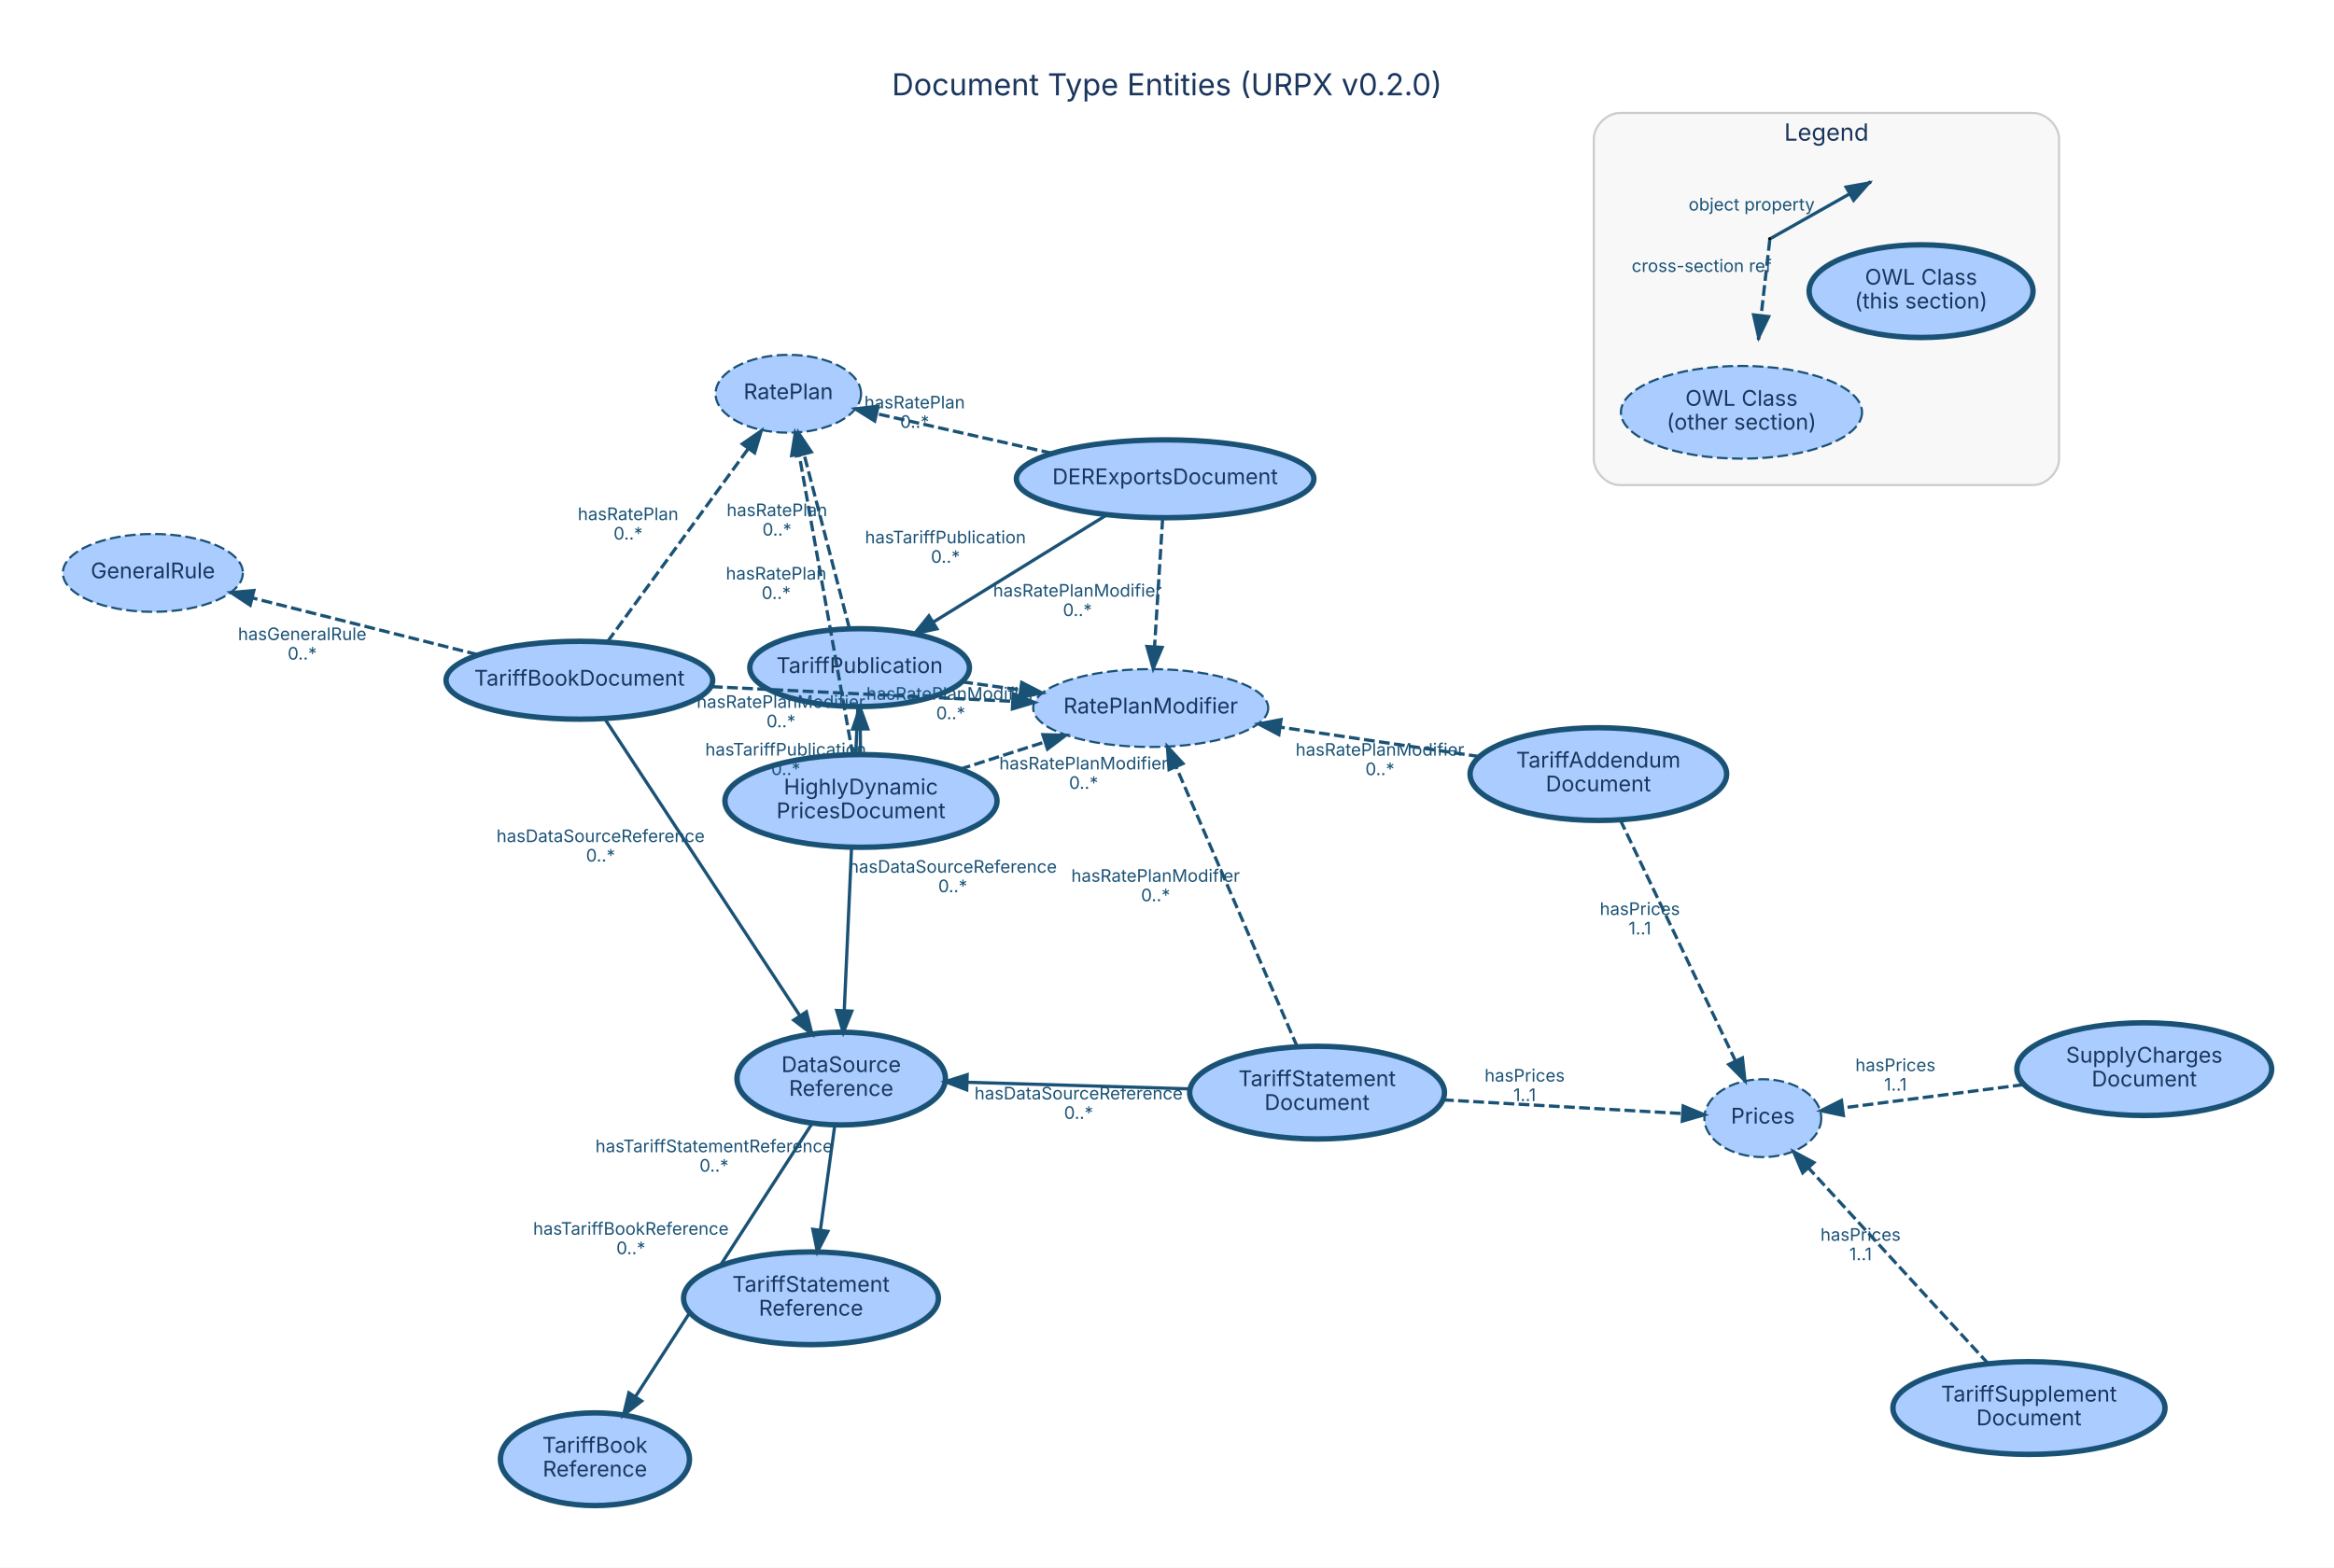
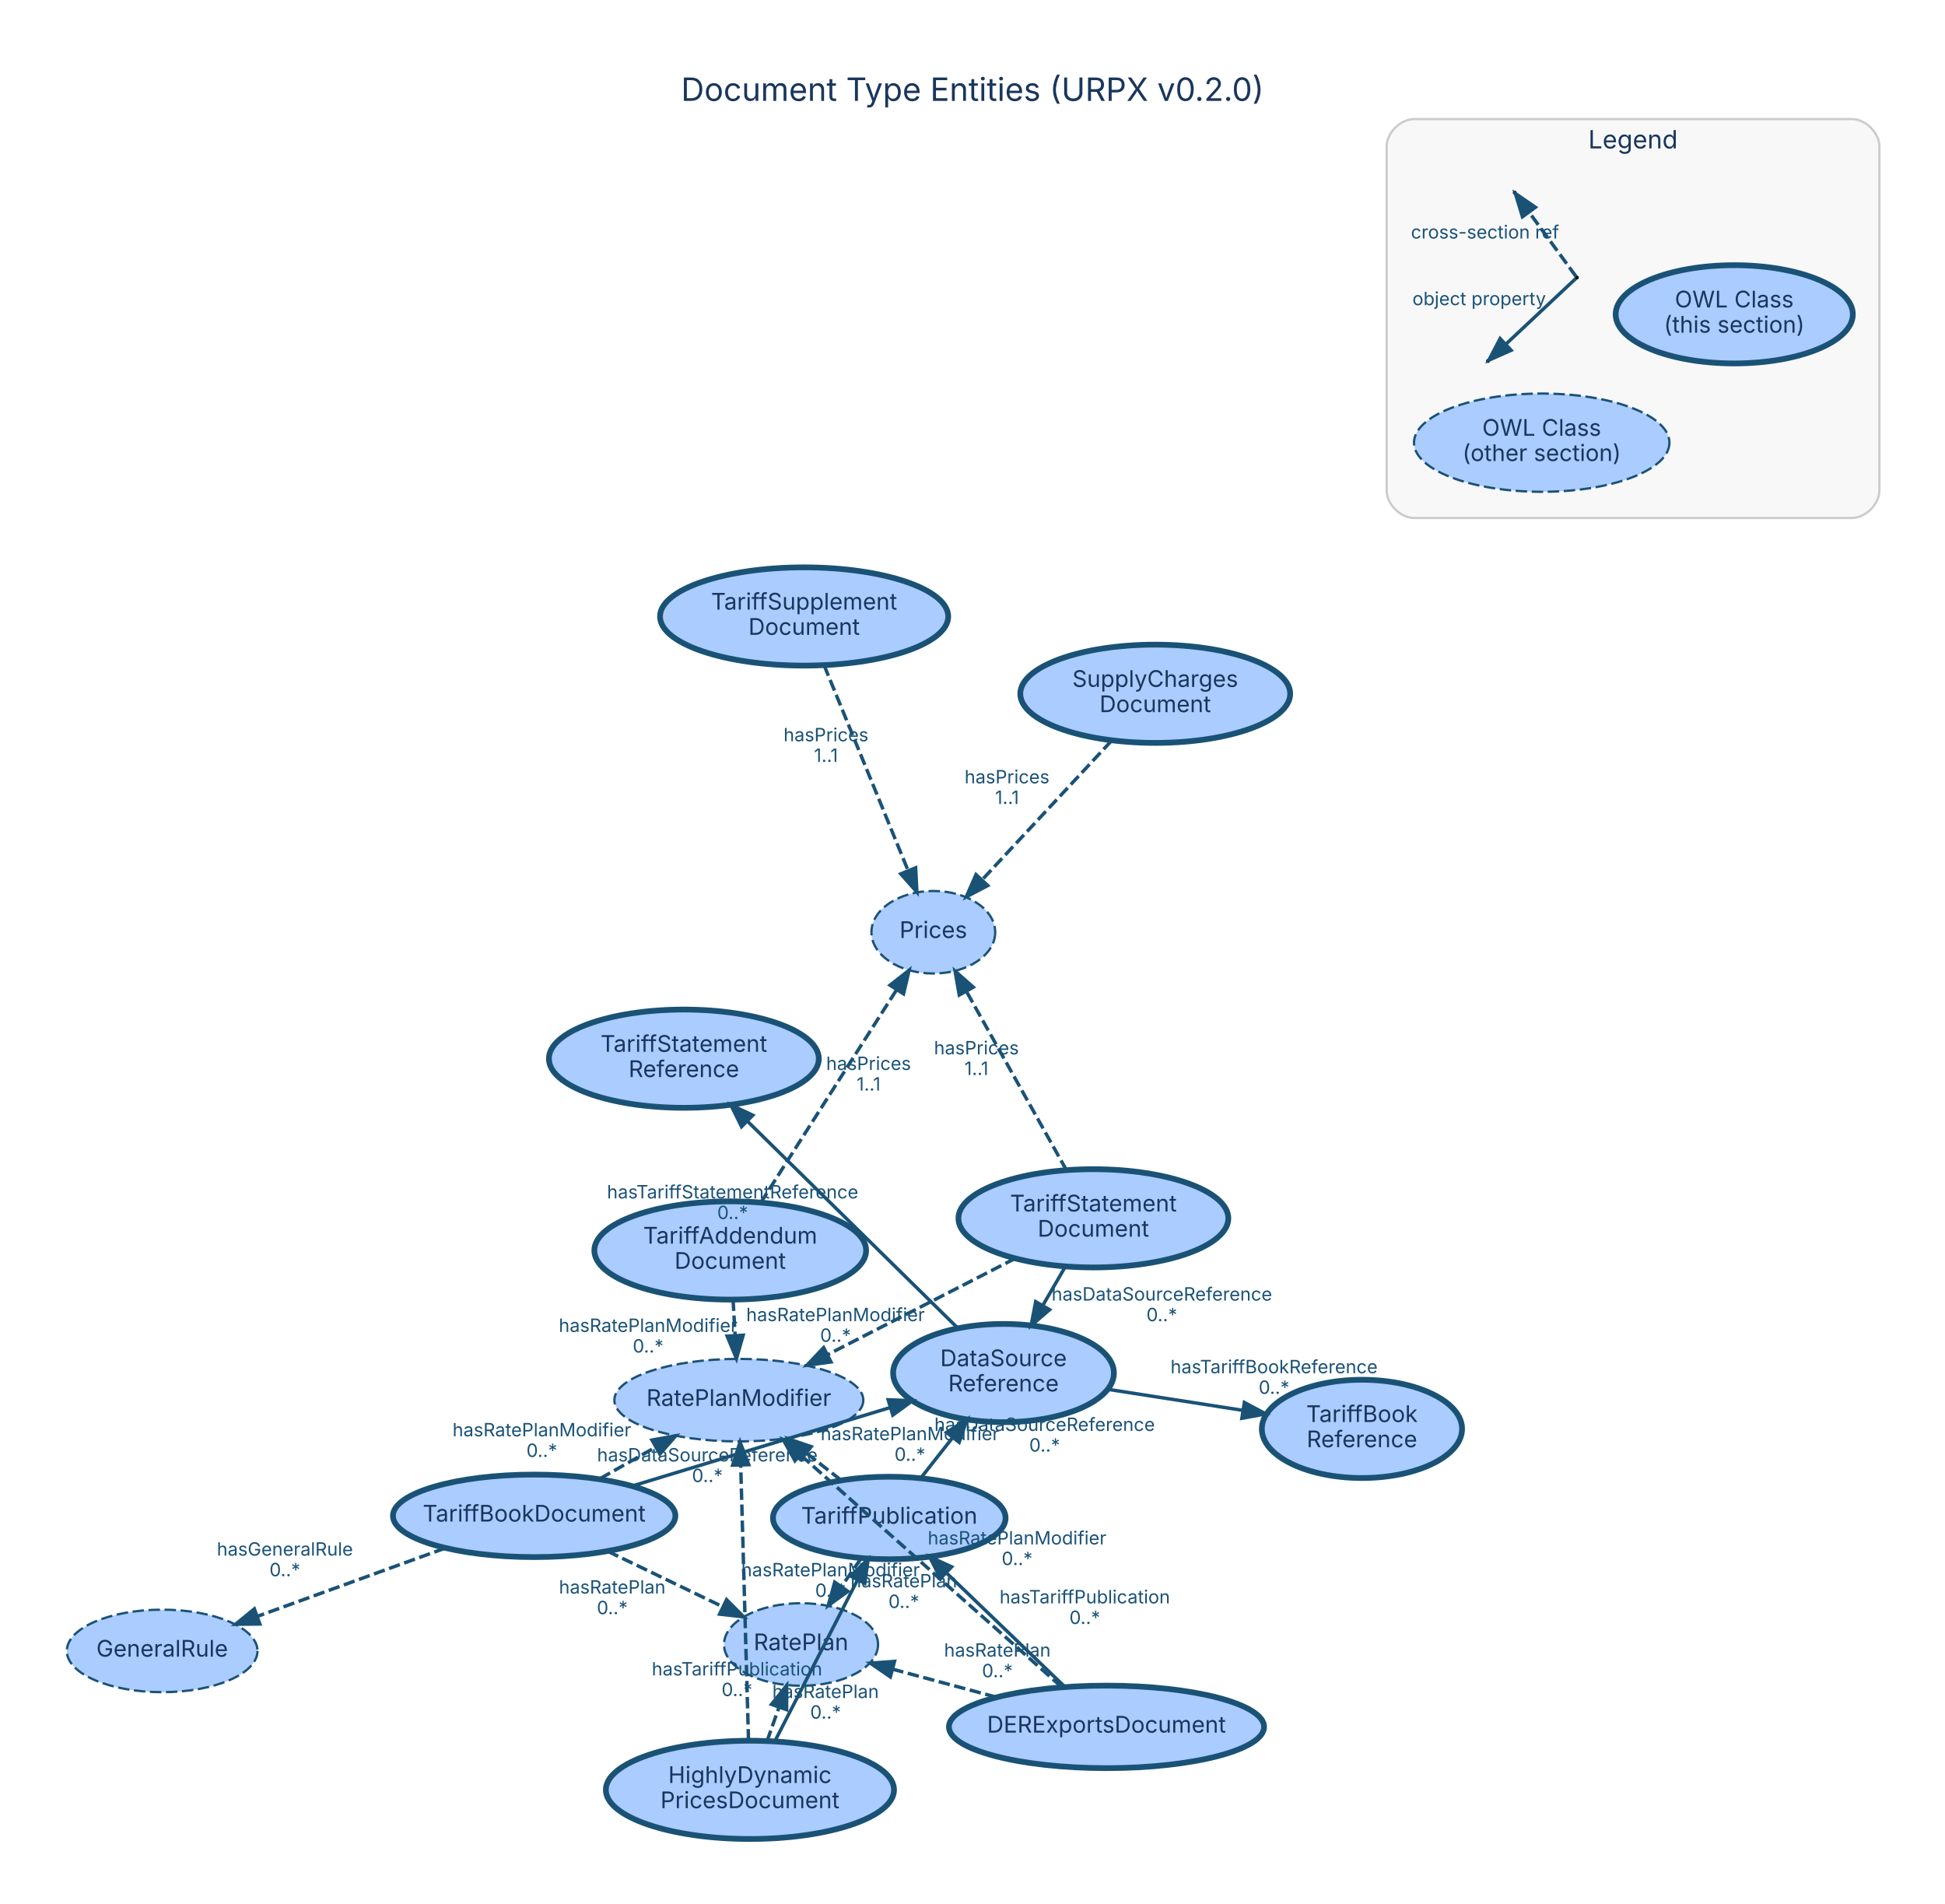
- <svg xmlns="http://www.w3.org/2000/svg" width="1079pt" height="725pt" viewBox="0.00 0.00 1078.60 724.60">
-   <g id="graph0" class="graph" transform="scale(1 1) rotate(0) translate(28.8 695.8)">
-     <polygon fill="white" stroke="transparent" points="-28.8,28.8 -28.8,-695.8 1049.8,-695.8 1049.8,28.8 -28.8,28.8" />
-     <text text-anchor="middle" x="510.5" y="-651.8" font-family="Inter, Helvetica, Arial, sans-serif" font-size="14.00" fill="#1a365d">Document Type Entities (URPX v0.2.0)</text>
+ <svg xmlns="http://www.w3.org/2000/svg" width="849pt" height="831pt" viewBox="0.00 0.00 848.60 830.60">
+   <g id="graph0" class="graph" transform="scale(1 1) rotate(0) translate(28.8 801.8)">
+     <polygon fill="white" stroke="transparent" points="-28.8,28.8 -28.8,-801.8 819.8,-801.8 819.8,28.8 -28.8,28.8" />
+     <text text-anchor="middle" x="395.5" y="-757.8" font-family="Inter, Helvetica, Arial, sans-serif" font-size="14.00" fill="#1a365d">Document Type Entities (URPX v0.2.0)</text>
    <g id="clust1" class="cluster">
-       <path fill="#f8f8f8" stroke="#cccccc" d="M719.74,-471.64C719.74,-471.64 910.74,-471.64 910.74,-471.64 916.74,-471.64 922.74,-477.64 922.74,-483.64 922.74,-483.64 922.74,-631.64 922.74,-631.64 922.74,-637.64 916.74,-643.64 910.74,-643.64 910.74,-643.64 719.74,-643.64 719.74,-643.64 713.74,-643.64 707.74,-637.64 707.74,-631.64 707.74,-631.64 707.74,-483.64 707.74,-483.64 707.74,-477.64 713.74,-471.64 719.74,-471.64" />
-       <text text-anchor="middle" x="815.24" y="-630.84" font-family="Inter, Helvetica, Arial, sans-serif" font-size="11.00" fill="#1a365d">Legend</text>
+       <path fill="#f8f8f8" stroke="#cccccc" d="M588.18,-575.85C588.18,-575.85 779.18,-575.85 779.18,-575.85 785.18,-575.85 791.18,-581.85 791.18,-587.85 791.18,-587.85 791.18,-737.85 791.18,-737.85 791.18,-743.85 785.18,-749.85 779.18,-749.85 779.18,-749.85 588.18,-749.85 588.18,-749.85 582.18,-749.85 576.18,-743.85 576.18,-737.85 576.18,-737.85 576.18,-587.85 576.18,-587.85 576.18,-581.85 582.18,-575.85 588.18,-575.85" />
+       <text text-anchor="middle" x="683.68" y="-737.05" font-family="Inter, Helvetica, Arial, sans-serif" font-size="11.00" fill="#1a365d">Legend</text>
    </g>
    <g id="node1" class="node">
-       <ellipse fill="#aaccff" stroke="#1a5276" stroke-width="2.5" cx="368.45" cy="-387.25" rx="50.75" ry="18" />
-       <text text-anchor="middle" x="368.45" y="-384.75" font-family="Inter, Helvetica, Arial, sans-serif" font-size="10.00" fill="#1a365d">TariffPublication</text>
+       <ellipse fill="#aaccff" stroke="#1a5276" stroke-width="2.5" cx="359.19" cy="-139.59" rx="50.75" ry="18" />
+       <text text-anchor="middle" x="359.19" y="-137.09" font-family="Inter, Helvetica, Arial, sans-serif" font-size="10.00" fill="#1a365d">TariffPublication</text>
    </g>
    <g id="node9" class="node">
-       <ellipse fill="#aaccff" stroke="#1a5276" stroke-width="2.5" cx="359.94" cy="-197.29" rx="48.17" ry="21.43" />
-       <text text-anchor="middle" x="359.94" y="-200.29" font-family="Inter, Helvetica, Arial, sans-serif" font-size="10.00" fill="#1a365d">DataSource</text>
-       <text text-anchor="middle" x="359.94" y="-189.29" font-family="Inter, Helvetica, Arial, sans-serif" font-size="10.00" fill="#1a365d">Reference</text>
+       <ellipse fill="#aaccff" stroke="#1a5276" stroke-width="2.5" cx="409.03" cy="-202.81" rx="48.17" ry="21.43" />
+       <text text-anchor="middle" x="409.03" y="-205.81" font-family="Inter, Helvetica, Arial, sans-serif" font-size="10.00" fill="#1a365d">DataSource</text>
+       <text text-anchor="middle" x="409.03" y="-194.81" font-family="Inter, Helvetica, Arial, sans-serif" font-size="10.00" fill="#1a365d">Reference</text>
    </g>
    <g id="edge1" class="edge">
-       <path fill="none" stroke="#1a5276" stroke-width="1.5" d="M367.63,-369.04C366.18,-336.65 363.14,-268.67 361.35,-228.64" />
-       <polygon fill="#1a5276" stroke="#1a5276" stroke-width="1.5" points="364.84,-228.45 360.9,-218.62 357.85,-228.77 364.84,-228.45" />
-       <text text-anchor="middle" x="411.49" y="-292.44" font-family="Inter, Helvetica, Arial, sans-serif" font-size="8.00" fill="#1a5276">hasDataSourceReference</text>
-       <text text-anchor="middle" x="411.49" y="-283.44" font-family="Inter, Helvetica, Arial, sans-serif" font-size="8.00" fill="#1a5276">0..*</text>
+       <path fill="none" stroke="#1a5276" stroke-width="1.5" d="M373.07,-157.2C377.35,-162.63 382.17,-168.74 386.86,-174.69" />
+       <polygon fill="#1a5276" stroke="#1a5276" stroke-width="1.5" points="384.17,-176.93 393.11,-182.62 389.67,-172.6 384.17,-176.93" />
+       <text text-anchor="middle" x="426.97" y="-177.55" font-family="Inter, Helvetica, Arial, sans-serif" font-size="8.00" fill="#1a5276">hasDataSourceReference</text>
+       <text text-anchor="middle" x="426.97" y="-168.55" font-family="Inter, Helvetica, Arial, sans-serif" font-size="8.00" fill="#1a5276">0..*</text>
    </g>
    <g id="node14" class="node">
-       <ellipse fill="#aaccff" stroke="#1a5276" stroke-dasharray="5,2" cx="335.5" cy="-513.85" rx="33.61" ry="18" />
-       <text text-anchor="middle" x="335.5" y="-511.35" font-family="Inter, Helvetica, Arial, sans-serif" font-size="10.00" fill="#1a365d">RatePlan</text>
+       <ellipse fill="#aaccff" stroke="#1a5276" stroke-dasharray="5,2" cx="320.69" cy="-84.41" rx="33.61" ry="18" />
+       <text text-anchor="middle" x="320.69" y="-81.91" font-family="Inter, Helvetica, Arial, sans-serif" font-size="10.00" fill="#1a365d">RatePlan</text>
    </g>
    <g id="edge2" class="edge">
-       <path fill="none" stroke="#1a5276" stroke-width="1.5" stroke-dasharray="5,2" d="M363.73,-405.39C358.25,-426.45 349.15,-461.42 342.76,-485.94" />
-       <polygon fill="#1a5276" stroke="#1a5276" stroke-width="1.5" points="339.34,-485.18 340.21,-495.74 346.12,-486.95 339.34,-485.18" />
-       <text text-anchor="middle" x="330.25" y="-457.27" font-family="Inter, Helvetica, Arial, sans-serif" font-size="8.00" fill="#1a5276">hasRatePlan</text>
-       <text text-anchor="middle" x="330.25" y="-448.27" font-family="Inter, Helvetica, Arial, sans-serif" font-size="8.00" fill="#1a5276">0..*</text>
+       <path fill="none" stroke="#1a5276" stroke-width="1.5" stroke-dasharray="5,2" d="M346.8,-121.83C344.08,-117.94 341.16,-113.75 338.29,-109.63" />
+       <polygon fill="#1a5276" stroke="#1a5276" stroke-width="1.5" points="341.13,-107.59 332.54,-101.39 335.39,-111.59 341.13,-107.59" />
+       <text text-anchor="middle" x="365.54" y="-109.33" font-family="Inter, Helvetica, Arial, sans-serif" font-size="8.00" fill="#1a5276">hasRatePlan</text>
+       <text text-anchor="middle" x="365.54" y="-100.33" font-family="Inter, Helvetica, Arial, sans-serif" font-size="8.00" fill="#1a5276">0..*</text>
    </g>
    <g id="node15" class="node">
-       <ellipse fill="#aaccff" stroke="#1a5276" stroke-dasharray="5,2" cx="502.97" cy="-368.57" rx="54.31" ry="18" />
-       <text text-anchor="middle" x="502.97" y="-366.07" font-family="Inter, Helvetica, Arial, sans-serif" font-size="10.00" fill="#1a365d">RatePlanModifier</text>
+       <ellipse fill="#aaccff" stroke="#1a5276" stroke-dasharray="5,2" cx="293.56" cy="-190.99" rx="54.31" ry="18" />
+       <text text-anchor="middle" x="293.56" y="-188.49" font-family="Inter, Helvetica, Arial, sans-serif" font-size="10.00" fill="#1a365d">RatePlanModifier</text>
    </g>
    <g id="edge3" class="edge">
-       <path fill="none" stroke="#1a5276" stroke-width="1.5" stroke-dasharray="5,2" d="M415.87,-380.67C424.56,-379.46 433.73,-378.19 442.72,-376.94" />
-       <polygon fill="#1a5276" stroke="#1a5276" stroke-width="1.5" points="443.35,-380.38 452.78,-375.54 442.39,-373.45 443.35,-380.38" />
-       <text text-anchor="middle" x="410.55" y="-372.4" font-family="Inter, Helvetica, Arial, sans-serif" font-size="8.00" fill="#1a5276">hasRatePlanModifier</text>
-       <text text-anchor="middle" x="410.55" y="-363.4" font-family="Inter, Helvetica, Arial, sans-serif" font-size="8.00" fill="#1a5276">0..*</text>
+       <path fill="none" stroke="#1a5276" stroke-width="1.5" stroke-dasharray="5,2" d="M338.07,-156.14C333.36,-159.82 328.29,-163.8 323.31,-167.7" />
+       <polygon fill="#1a5276" stroke="#1a5276" stroke-width="1.5" points="320.82,-165.2 315.1,-174.12 325.13,-170.71 320.82,-165.2" />
+       <text text-anchor="middle" x="368.19" y="-173.52" font-family="Inter, Helvetica, Arial, sans-serif" font-size="8.00" fill="#1a5276">hasRatePlanModifier</text>
+       <text text-anchor="middle" x="368.19" y="-164.52" font-family="Inter, Helvetica, Arial, sans-serif" font-size="8.00" fill="#1a5276">0..*</text>
    </g>
    <g id="node2" class="node">
-       <ellipse fill="#aaccff" stroke="#1a5276" stroke-width="2.5" cx="238.94" cy="-381.42" rx="61.62" ry="18" />
-       <text text-anchor="middle" x="238.94" y="-378.92" font-family="Inter, Helvetica, Arial, sans-serif" font-size="10.00" fill="#1a365d">TariffBookDocument</text>
+       <ellipse fill="#aaccff" stroke="#1a5276" stroke-width="2.5" cx="204.26" cy="-140.53" rx="61.62" ry="18" />
+       <text text-anchor="middle" x="204.26" y="-138.03" font-family="Inter, Helvetica, Arial, sans-serif" font-size="10.00" fill="#1a365d">TariffBookDocument</text>
    </g>
    <g id="edge4" class="edge">
-       <path fill="none" stroke="#1a5276" stroke-width="1.5" d="M250.77,-363.43C271.69,-331.6 315.4,-265.08 340.71,-226.56" />
-       <polygon fill="#1a5276" stroke="#1a5276" stroke-width="1.5" points="343.85,-228.15 346.42,-217.87 338.01,-224.31 343.85,-228.15" />
-       <text text-anchor="middle" x="248.74" y="-306.6" font-family="Inter, Helvetica, Arial, sans-serif" font-size="8.00" fill="#1a5276">hasDataSourceReference</text>
-       <text text-anchor="middle" x="248.74" y="-297.6" font-family="Inter, Helvetica, Arial, sans-serif" font-size="8.00" fill="#1a5276">0..*</text>
+       <path fill="none" stroke="#1a5276" stroke-width="1.5" d="M247.18,-153.59C279.95,-163.56 325.16,-177.3 359.46,-187.74" />
+       <polygon fill="#1a5276" stroke="#1a5276" stroke-width="1.5" points="358.7,-191.16 369.28,-190.72 360.73,-184.47 358.7,-191.16" />
+       <text text-anchor="middle" x="279.82" y="-164.26" font-family="Inter, Helvetica, Arial, sans-serif" font-size="8.00" fill="#1a5276">hasDataSourceReference</text>
+       <text text-anchor="middle" x="279.82" y="-155.26" font-family="Inter, Helvetica, Arial, sans-serif" font-size="8.00" fill="#1a5276">0..*</text>
    </g>
    <g id="node12" class="node">
-       <ellipse fill="#aaccff" stroke="#1a5276" stroke-dasharray="5,2" cx="41.85" cy="-431.04" rx="41.59" ry="18" />
-       <text text-anchor="middle" x="41.85" y="-428.54" font-family="Inter, Helvetica, Arial, sans-serif" font-size="10.00" fill="#1a365d">GeneralRule</text>
+       <ellipse fill="#aaccff" stroke="#1a5276" stroke-dasharray="5,2" cx="41.95" cy="-81.6" rx="41.59" ry="18" />
+       <text text-anchor="middle" x="41.95" y="-79.1" font-family="Inter, Helvetica, Arial, sans-serif" font-size="10.00" fill="#1a365d">GeneralRule</text>
    </g>
    <g id="edge5" class="edge">
-       <path fill="none" stroke="#1a5276" stroke-width="1.5" stroke-dasharray="5,2" d="M191.99,-393.25C160.44,-401.19 119.08,-411.6 87.76,-419.48" />
-       <polygon fill="#1a5276" stroke="#1a5276" stroke-width="1.5" points="86.82,-416.11 77.97,-421.95 88.52,-422.9 86.82,-416.11" />
-       <text text-anchor="middle" x="110.87" y="-399.96" font-family="Inter, Helvetica, Arial, sans-serif" font-size="8.00" fill="#1a5276">hasGeneralRule</text>
-       <text text-anchor="middle" x="110.87" y="-390.96" font-family="Inter, Helvetica, Arial, sans-serif" font-size="8.00" fill="#1a5276">0..*</text>
+       <path fill="none" stroke="#1a5276" stroke-width="1.5" stroke-dasharray="5,2" d="M165.38,-126.42C140.71,-117.46 108.8,-105.88 83.61,-96.73" />
+       <polygon fill="#1a5276" stroke="#1a5276" stroke-width="1.5" points="84.56,-93.35 73.96,-93.23 82.17,-99.93 84.56,-93.35" />
+       <text text-anchor="middle" x="95.5" y="-123.17" font-family="Inter, Helvetica, Arial, sans-serif" font-size="8.00" fill="#1a5276">hasGeneralRule</text>
+       <text text-anchor="middle" x="95.5" y="-114.17" font-family="Inter, Helvetica, Arial, sans-serif" font-size="8.00" fill="#1a5276">0..*</text>
    </g>
    <g id="edge6" class="edge">
-       <path fill="none" stroke="#1a5276" stroke-width="1.5" stroke-dasharray="5,2" d="M251.97,-399.28C268.71,-422.24 297.89,-462.26 316.95,-488.4" />
-       <polygon fill="#1a5276" stroke="#1a5276" stroke-width="1.5" points="314.27,-490.67 322.99,-496.69 319.93,-486.55 314.27,-490.67" />
-       <text text-anchor="middle" x="261.46" y="-455.44" font-family="Inter, Helvetica, Arial, sans-serif" font-size="8.00" fill="#1a5276">hasRatePlan</text>
-       <text text-anchor="middle" x="261.46" y="-446.44" font-family="Inter, Helvetica, Arial, sans-serif" font-size="8.00" fill="#1a5276">0..*</text>
+       <path fill="none" stroke="#1a5276" stroke-width="1.5" stroke-dasharray="5,2" d="M236.38,-125.05C251.88,-117.58 270.49,-108.61 286.27,-101" />
+       <polygon fill="#1a5276" stroke="#1a5276" stroke-width="1.5" points="288.2,-103.96 295.68,-96.46 285.16,-97.65 288.2,-103.96" />
+       <text text-anchor="middle" x="238.33" y="-106.62" font-family="Inter, Helvetica, Arial, sans-serif" font-size="8.00" fill="#1a5276">hasRatePlan</text>
+       <text text-anchor="middle" x="238.33" y="-97.62" font-family="Inter, Helvetica, Arial, sans-serif" font-size="8.00" fill="#1a5276">0..*</text>
    </g>
    <g id="edge7" class="edge">
-       <path fill="none" stroke="#1a5276" stroke-width="1.5" stroke-dasharray="5,2" d="M300.18,-378.44C341.84,-376.42 396.84,-373.74 439.05,-371.68" />
-       <polygon fill="#1a5276" stroke="#1a5276" stroke-width="1.5" points="439.4,-375.17 449.22,-371.19 439.06,-368.18 439.4,-375.17" />
-       <text text-anchor="middle" x="332.12" y="-368.66" font-family="Inter, Helvetica, Arial, sans-serif" font-size="8.00" fill="#1a5276">hasRatePlanModifier</text>
-       <text text-anchor="middle" x="332.12" y="-359.66" font-family="Inter, Helvetica, Arial, sans-serif" font-size="8.00" fill="#1a5276">0..*</text>
+       <path fill="none" stroke="#1a5276" stroke-width="1.5" stroke-dasharray="5,2" d="M233.01,-156.78C240.71,-161.13 249.15,-165.89 257.2,-170.45" />
+       <polygon fill="#1a5276" stroke="#1a5276" stroke-width="1.5" points="255.66,-173.59 266.09,-175.47 259.1,-167.5 255.66,-173.59" />
+       <text text-anchor="middle" x="207.61" y="-175.21" font-family="Inter, Helvetica, Arial, sans-serif" font-size="8.00" fill="#1a5276">hasRatePlanModifier</text>
+       <text text-anchor="middle" x="207.61" y="-166.21" font-family="Inter, Helvetica, Arial, sans-serif" font-size="8.00" fill="#1a5276">0..*</text>
    </g>
    <g id="node3" class="node">
-       <ellipse fill="#aaccff" stroke="#1a5276" stroke-width="2.5" cx="579.85" cy="-190.79" rx="58.88" ry="21.43" />
-       <text text-anchor="middle" x="579.85" y="-193.79" font-family="Inter, Helvetica, Arial, sans-serif" font-size="10.00" fill="#1a365d">TariffStatement</text>
-       <text text-anchor="middle" x="579.85" y="-182.79" font-family="Inter, Helvetica, Arial, sans-serif" font-size="10.00" fill="#1a365d">Document</text>
+       <ellipse fill="#aaccff" stroke="#1a5276" stroke-width="2.5" cx="448.24" cy="-270.32" rx="58.88" ry="21.43" />
+       <text text-anchor="middle" x="448.24" y="-273.32" font-family="Inter, Helvetica, Arial, sans-serif" font-size="10.00" fill="#1a365d">TariffStatement</text>
+       <text text-anchor="middle" x="448.24" y="-262.32" font-family="Inter, Helvetica, Arial, sans-serif" font-size="10.00" fill="#1a365d">Document</text>
    </g>
    <g id="edge8" class="edge">
-       <path fill="none" stroke="#1a5276" stroke-width="1.5" d="M521.21,-192.52C489.29,-193.47 449.94,-194.63 418.1,-195.57" />
-       <polygon fill="#1a5276" stroke="#1a5276" stroke-width="1.5" points="417.94,-192.08 408.04,-195.87 418.14,-199.07 417.94,-192.08" />
-       <text text-anchor="middle" x="469.65" y="-187.65" font-family="Inter, Helvetica, Arial, sans-serif" font-size="8.00" fill="#1a5276">hasDataSourceReference</text>
-       <text text-anchor="middle" x="469.65" y="-178.65" font-family="Inter, Helvetica, Arial, sans-serif" font-size="8.00" fill="#1a5276">0..*</text>
+       <path fill="none" stroke="#1a5276" stroke-width="1.5" d="M436.05,-249.33C432.92,-243.95 429.5,-238.05 426.17,-232.32" />
+       <polygon fill="#1a5276" stroke="#1a5276" stroke-width="1.5" points="429.13,-230.45 421.08,-223.56 423.07,-233.96 429.13,-230.45" />
+       <text text-anchor="middle" x="478.11" y="-234.43" font-family="Inter, Helvetica, Arial, sans-serif" font-size="8.00" fill="#1a5276">hasDataSourceReference</text>
+       <text text-anchor="middle" x="478.11" y="-225.43" font-family="Inter, Helvetica, Arial, sans-serif" font-size="8.00" fill="#1a5276">0..*</text>
    </g>
    <g id="node13" class="node">
-       <ellipse fill="#aaccff" stroke="#1a5276" stroke-dasharray="5,2" cx="785.84" cy="-178.99" rx="27" ry="18" />
-       <text text-anchor="middle" x="785.84" y="-176.49" font-family="Inter, Helvetica, Arial, sans-serif" font-size="10.00" fill="#1a365d">Prices</text>
+       <ellipse fill="#aaccff" stroke="#1a5276" stroke-dasharray="5,2" cx="378.41" cy="-395.12" rx="27" ry="18" />
+       <text text-anchor="middle" x="378.41" y="-392.62" font-family="Inter, Helvetica, Arial, sans-serif" font-size="10.00" fill="#1a365d">Prices</text>
    </g>
    <g id="edge9" class="edge">
-       <path fill="none" stroke="#1a5276" stroke-width="1.5" stroke-dasharray="5,2" d="M638.05,-187.45C673.49,-185.42 717.72,-182.89 748.51,-181.13" />
-       <polygon fill="#1a5276" stroke="#1a5276" stroke-width="1.5" points="749.03,-184.6 758.81,-180.54 748.62,-177.61 749.03,-184.6" />
-       <text text-anchor="middle" x="675.78" y="-195.89" font-family="Inter, Helvetica, Arial, sans-serif" font-size="8.00" fill="#1a5276">hasPrices</text>
-       <text text-anchor="middle" x="675.78" y="-186.89" font-family="Inter, Helvetica, Arial, sans-serif" font-size="8.00" fill="#1a5276">1..1</text>
+       <path fill="none" stroke="#1a5276" stroke-width="1.5" stroke-dasharray="5,2" d="M436.56,-291.21C424.54,-312.68 405.82,-346.14 392.88,-369.27" />
+       <polygon fill="#1a5276" stroke="#1a5276" stroke-width="1.5" points="389.72,-367.74 387.89,-378.18 395.83,-371.16 389.72,-367.74" />
+       <text text-anchor="middle" x="397.22" y="-341.84" font-family="Inter, Helvetica, Arial, sans-serif" font-size="8.00" fill="#1a5276">hasPrices</text>
+       <text text-anchor="middle" x="397.22" y="-332.84" font-family="Inter, Helvetica, Arial, sans-serif" font-size="8.00" fill="#1a5276">1..1</text>
    </g>
    <g id="edge10" class="edge">
-       <path fill="none" stroke="#1a5276" stroke-width="1.5" stroke-dasharray="5,2" d="M570.73,-211.88C556.77,-244.17 530.1,-305.83 514.71,-341.41" />
-       <polygon fill="#1a5276" stroke="#1a5276" stroke-width="1.5" points="511.45,-340.14 510.69,-350.71 517.87,-342.92 511.45,-340.14" />
-       <text text-anchor="middle" x="505.22" y="-288.25" font-family="Inter, Helvetica, Arial, sans-serif" font-size="8.00" fill="#1a5276">hasRatePlanModifier</text>
-       <text text-anchor="middle" x="505.22" y="-279.25" font-family="Inter, Helvetica, Arial, sans-serif" font-size="8.00" fill="#1a5276">0..*</text>
+       <path fill="none" stroke="#1a5276" stroke-width="1.5" stroke-dasharray="5,2" d="M414.3,-252.91C390.06,-240.48 357.42,-223.74 332.19,-210.8" />
+       <polygon fill="#1a5276" stroke="#1a5276" stroke-width="1.5" points="333.75,-207.67 323.26,-206.22 330.56,-213.9 333.75,-207.67" />
+       <text text-anchor="middle" x="335.74" y="-225.45" font-family="Inter, Helvetica, Arial, sans-serif" font-size="8.00" fill="#1a5276">hasRatePlanModifier</text>
+       <text text-anchor="middle" x="335.74" y="-216.45" font-family="Inter, Helvetica, Arial, sans-serif" font-size="8.00" fill="#1a5276">0..*</text>
    </g>
    <g id="node4" class="node">
-       <ellipse fill="#aaccff" stroke="#1a5276" stroke-width="2.5" cx="908.83" cy="-45" rx="62.87" ry="21.43" />
-       <text text-anchor="middle" x="908.83" y="-48" font-family="Inter, Helvetica, Arial, sans-serif" font-size="10.00" fill="#1a365d">TariffSupplement</text>
-       <text text-anchor="middle" x="908.83" y="-37" font-family="Inter, Helvetica, Arial, sans-serif" font-size="10.00" fill="#1a365d">Document</text>
+       <ellipse fill="#aaccff" stroke="#1a5276" stroke-width="2.5" cx="322.04" cy="-532.87" rx="62.87" ry="21.43" />
+       <text text-anchor="middle" x="322.04" y="-535.87" font-family="Inter, Helvetica, Arial, sans-serif" font-size="10.00" fill="#1a365d">TariffSupplement</text>
+       <text text-anchor="middle" x="322.04" y="-524.87" font-family="Inter, Helvetica, Arial, sans-serif" font-size="10.00" fill="#1a365d">Document</text>
    </g>
    <g id="edge11" class="edge">
-       <path fill="none" stroke="#1a5276" stroke-width="1.5" stroke-dasharray="5,2" d="M890.15,-65.35C867.74,-89.77 830.27,-130.59 806.86,-156.08" />
-       <polygon fill="#1a5276" stroke="#1a5276" stroke-width="1.5" points="804.27,-153.74 800.08,-163.47 809.43,-158.47 804.27,-153.74" />
-       <text text-anchor="middle" x="831.01" y="-122.32" font-family="Inter, Helvetica, Arial, sans-serif" font-size="8.00" fill="#1a5276">hasPrices</text>
-       <text text-anchor="middle" x="831.01" y="-113.32" font-family="Inter, Helvetica, Arial, sans-serif" font-size="8.00" fill="#1a5276">1..1</text>
+       <path fill="none" stroke="#1a5276" stroke-width="1.5" stroke-dasharray="5,2" d="M330.73,-511.65C340.58,-487.56 356.69,-448.21 367.41,-422" />
+       <polygon fill="#1a5276" stroke="#1a5276" stroke-width="1.5" points="370.69,-423.23 371.24,-412.65 364.21,-420.58 370.69,-423.23" />
+       <text text-anchor="middle" x="331.57" y="-478.42" font-family="Inter, Helvetica, Arial, sans-serif" font-size="8.00" fill="#1a5276">hasPrices</text>
+       <text text-anchor="middle" x="331.57" y="-469.42" font-family="Inter, Helvetica, Arial, sans-serif" font-size="8.00" fill="#1a5276">1..1</text>
    </g>
    <g id="node5" class="node">
-       <ellipse fill="#aaccff" stroke="#1a5276" stroke-width="2.5" cx="709.84" cy="-338.04" rx="59.29" ry="21.43" />
-       <text text-anchor="middle" x="709.84" y="-341.04" font-family="Inter, Helvetica, Arial, sans-serif" font-size="10.00" fill="#1a365d">TariffAddendum</text>
-       <text text-anchor="middle" x="709.84" y="-330.04" font-family="Inter, Helvetica, Arial, sans-serif" font-size="10.00" fill="#1a365d">Document</text>
+       <ellipse fill="#aaccff" stroke="#1a5276" stroke-width="2.5" cx="289.8" cy="-256.29" rx="59.29" ry="21.43" />
+       <text text-anchor="middle" x="289.8" y="-259.29" font-family="Inter, Helvetica, Arial, sans-serif" font-size="10.00" fill="#1a365d">TariffAddendum</text>
+       <text text-anchor="middle" x="289.8" y="-248.29" font-family="Inter, Helvetica, Arial, sans-serif" font-size="10.00" fill="#1a365d">Document</text>
    </g>
    <g id="edge12" class="edge">
-       <path fill="none" stroke="#1a5276" stroke-width="1.5" stroke-dasharray="5,2" d="M719.93,-316.92C733.63,-288.25 758.12,-237.01 773.08,-205.7" />
-       <polygon fill="#1a5276" stroke="#1a5276" stroke-width="1.5" points="776.42,-206.82 777.58,-196.29 770.11,-203.8 776.42,-206.82" />
-       <text text-anchor="middle" x="729.01" y="-272.91" font-family="Inter, Helvetica, Arial, sans-serif" font-size="8.00" fill="#1a5276">hasPrices</text>
-       <text text-anchor="middle" x="729.01" y="-263.91" font-family="Inter, Helvetica, Arial, sans-serif" font-size="8.00" fill="#1a5276">1..1</text>
+       <path fill="none" stroke="#1a5276" stroke-width="1.5" stroke-dasharray="5,2" d="M303.06,-277.07C318.87,-301.84 345.27,-343.2 362.25,-369.81" />
+       <polygon fill="#1a5276" stroke="#1a5276" stroke-width="1.5" points="359.51,-372.01 367.84,-378.55 365.41,-368.24 359.51,-372.01" />
+       <text text-anchor="middle" x="350.16" y="-335.04" font-family="Inter, Helvetica, Arial, sans-serif" font-size="8.00" fill="#1a5276">hasPrices</text>
+       <text text-anchor="middle" x="350.16" y="-326.04" font-family="Inter, Helvetica, Arial, sans-serif" font-size="8.00" fill="#1a5276">1..1</text>
    </g>
    <g id="edge13" class="edge">
-       <path fill="none" stroke="#1a5276" stroke-width="1.5" stroke-dasharray="5,2" d="M654.95,-346.14C626.57,-350.33 591.89,-355.45 562.83,-359.74" />
-       <polygon fill="#1a5276" stroke="#1a5276" stroke-width="1.5" points="562.19,-356.29 552.8,-361.22 563.21,-363.22 562.19,-356.29" />
-       <text text-anchor="middle" x="608.89" y="-346.54" font-family="Inter, Helvetica, Arial, sans-serif" font-size="8.00" fill="#1a5276">hasRatePlanModifier</text>
-       <text text-anchor="middle" x="608.89" y="-337.54" font-family="Inter, Helvetica, Arial, sans-serif" font-size="8.00" fill="#1a5276">0..*</text>
+       <path fill="none" stroke="#1a5276" stroke-width="1.5" stroke-dasharray="5,2" d="M291.03,-234.9C291.32,-229.96 291.62,-224.62 291.92,-219.42" />
+       <polygon fill="#1a5276" stroke="#1a5276" stroke-width="1.5" points="295.44,-219.32 292.52,-209.13 288.45,-218.92 295.44,-219.32" />
+       <text text-anchor="middle" x="253.98" y="-220.76" font-family="Inter, Helvetica, Arial, sans-serif" font-size="8.00" fill="#1a5276">hasRatePlanModifier</text>
+       <text text-anchor="middle" x="253.98" y="-211.76" font-family="Inter, Helvetica, Arial, sans-serif" font-size="8.00" fill="#1a5276">0..*</text>
    </g>
    <g id="node6" class="node">
-       <ellipse fill="#aaccff" stroke="#1a5276" stroke-width="2.5" cx="962.12" cy="-201.64" rx="58.88" ry="21.43" />
-       <text text-anchor="middle" x="962.12" y="-204.64" font-family="Inter, Helvetica, Arial, sans-serif" font-size="10.00" fill="#1a365d">SupplyCharges</text>
-       <text text-anchor="middle" x="962.12" y="-193.64" font-family="Inter, Helvetica, Arial, sans-serif" font-size="10.00" fill="#1a365d">Document</text>
+       <ellipse fill="#aaccff" stroke="#1a5276" stroke-width="2.5" cx="475.23" cy="-499.15" rx="58.88" ry="21.43" />
+       <text text-anchor="middle" x="475.23" y="-502.15" font-family="Inter, Helvetica, Arial, sans-serif" font-size="10.00" fill="#1a365d">SupplyCharges</text>
+       <text text-anchor="middle" x="475.23" y="-491.15" font-family="Inter, Helvetica, Arial, sans-serif" font-size="10.00" fill="#1a365d">Document</text>
    </g>
    <g id="edge14" class="edge">
-       <path fill="none" stroke="#1a5276" stroke-width="1.5" stroke-dasharray="5,2" d="M906.35,-194.47C879.11,-190.97 847.08,-186.85 822.89,-183.75" />
-       <polygon fill="#1a5276" stroke="#1a5276" stroke-width="1.5" points="823.08,-180.24 812.71,-182.44 822.18,-187.18 823.08,-180.24" />
-       <text text-anchor="middle" x="847.12" y="-200.71" font-family="Inter, Helvetica, Arial, sans-serif" font-size="8.00" fill="#1a5276">hasPrices</text>
-       <text text-anchor="middle" x="847.12" y="-191.71" font-family="Inter, Helvetica, Arial, sans-serif" font-size="8.00" fill="#1a5276">1..1</text>
+       <path fill="none" stroke="#1a5276" stroke-width="1.5" stroke-dasharray="5,2" d="M456.1,-478.6C439.95,-461.24 416.83,-436.4 400.01,-418.33" />
+       <polygon fill="#1a5276" stroke="#1a5276" stroke-width="1.5" points="402.15,-415.49 392.78,-410.56 397.03,-420.26 402.15,-415.49" />
+       <text text-anchor="middle" x="410.56" y="-460.07" font-family="Inter, Helvetica, Arial, sans-serif" font-size="8.00" fill="#1a5276">hasPrices</text>
+       <text text-anchor="middle" x="410.56" y="-451.07" font-family="Inter, Helvetica, Arial, sans-serif" font-size="8.00" fill="#1a5276">1..1</text>
    </g>
    <g id="node7" class="node">
-       <ellipse fill="#aaccff" stroke="#1a5276" stroke-width="2.5" cx="369.08" cy="-325.63" rx="62.87" ry="21.43" />
-       <text text-anchor="middle" x="369.08" y="-328.63" font-family="Inter, Helvetica, Arial, sans-serif" font-size="10.00" fill="#1a365d">HighlyDynamic</text>
-       <text text-anchor="middle" x="369.08" y="-317.63" font-family="Inter, Helvetica, Arial, sans-serif" font-size="10.00" fill="#1a365d">PricesDocument</text>
+       <ellipse fill="#aaccff" stroke="#1a5276" stroke-width="2.5" cx="298.4" cy="-20.99" rx="62.87" ry="21.43" />
+       <text text-anchor="middle" x="298.4" y="-23.99" font-family="Inter, Helvetica, Arial, sans-serif" font-size="10.00" fill="#1a365d">HighlyDynamic</text>
+       <text text-anchor="middle" x="298.4" y="-12.99" font-family="Inter, Helvetica, Arial, sans-serif" font-size="10.00" fill="#1a365d">PricesDocument</text>
    </g>
    <g id="edge17" class="edge">
-       <path fill="none" stroke="#1a5276" stroke-width="1.5" d="M368.86,-347.18C368.82,-350.94 368.78,-354.91 368.74,-358.82" />
-       <polygon fill="#1a5276" stroke="#1a5276" stroke-width="1.5" points="365.24,-358.85 368.64,-368.88 372.24,-358.92 365.24,-358.85" />
-       <text text-anchor="middle" x="334.3" y="-346.6" font-family="Inter, Helvetica, Arial, sans-serif" font-size="8.00" fill="#1a5276">hasTariffPublication</text>
-       <text text-anchor="middle" x="334.3" y="-337.6" font-family="Inter, Helvetica, Arial, sans-serif" font-size="8.00" fill="#1a5276">0..*</text>
+       <path fill="none" stroke="#1a5276" stroke-width="1.5" d="M309.12,-41.92C319.22,-61.62 334.39,-91.21 345.38,-112.66" />
+       <polygon fill="#1a5276" stroke="#1a5276" stroke-width="1.5" points="342.28,-114.28 349.96,-121.59 348.51,-111.09 342.28,-114.28" />
+       <text text-anchor="middle" x="292.75" y="-70.89" font-family="Inter, Helvetica, Arial, sans-serif" font-size="8.00" fill="#1a5276">hasTariffPublication</text>
+       <text text-anchor="middle" x="292.75" y="-61.89" font-family="Inter, Helvetica, Arial, sans-serif" font-size="8.00" fill="#1a5276">0..*</text>
    </g>
    <g id="edge15" class="edge">
-       <path fill="none" stroke="#1a5276" stroke-width="1.5" stroke-dasharray="5,2" d="M365.3,-346.86C359.21,-380.95 347.26,-447.94 340.49,-485.89" />
-       <polygon fill="#1a5276" stroke="#1a5276" stroke-width="1.5" points="337.04,-485.31 338.73,-495.77 343.93,-486.54 337.04,-485.31" />
-       <text text-anchor="middle" x="329.89" y="-427.97" font-family="Inter, Helvetica, Arial, sans-serif" font-size="8.00" fill="#1a5276">hasRatePlan</text>
-       <text text-anchor="middle" x="329.89" y="-418.97" font-family="Inter, Helvetica, Arial, sans-serif" font-size="8.00" fill="#1a5276">0..*</text>
+       <path fill="none" stroke="#1a5276" stroke-width="1.5" stroke-dasharray="5,2" d="M305.82,-42.11C307.48,-46.81 309.25,-51.87 310.99,-56.8" />
+       <polygon fill="#1a5276" stroke="#1a5276" stroke-width="1.5" points="307.8,-58.29 314.42,-66.56 314.4,-55.97 307.8,-58.29" />
+       <text text-anchor="middle" x="331.4" y="-61.05" font-family="Inter, Helvetica, Arial, sans-serif" font-size="8.00" fill="#1a5276">hasRatePlan</text>
+       <text text-anchor="middle" x="331.4" y="-52.05" font-family="Inter, Helvetica, Arial, sans-serif" font-size="8.00" fill="#1a5276">0..*</text>
    </g>
    <g id="edge16" class="edge">
-       <path fill="none" stroke="#1a5276" stroke-width="1.5" stroke-dasharray="5,2" d="M414.78,-340.29C427.46,-344.35 441.27,-348.78 454.12,-352.91" />
-       <polygon fill="#1a5276" stroke="#1a5276" stroke-width="1.5" points="453.13,-356.26 463.72,-355.99 455.27,-349.6 453.13,-356.26" />
-       <text text-anchor="middle" x="471.95" y="-340.2" font-family="Inter, Helvetica, Arial, sans-serif" font-size="8.00" fill="#1a5276">hasRatePlanModifier</text>
-       <text text-anchor="middle" x="471.95" y="-331.2" font-family="Inter, Helvetica, Arial, sans-serif" font-size="8.00" fill="#1a5276">0..*</text>
+       <path fill="none" stroke="#1a5276" stroke-width="1.5" stroke-dasharray="5,2" d="M297.78,-42.52C296.92,-72.99 295.33,-128.76 294.37,-162.59" />
+       <polygon fill="#1a5276" stroke="#1a5276" stroke-width="1.5" points="290.87,-162.65 294.08,-172.74 297.87,-162.85 290.87,-162.65" />
+       <text text-anchor="middle" x="333.58" y="-114.15" font-family="Inter, Helvetica, Arial, sans-serif" font-size="8.00" fill="#1a5276">hasRatePlanModifier</text>
+       <text text-anchor="middle" x="333.58" y="-105.15" font-family="Inter, Helvetica, Arial, sans-serif" font-size="8.00" fill="#1a5276">0..*</text>
    </g>
    <g id="node8" class="node">
-       <ellipse fill="#aaccff" stroke="#1a5276" stroke-width="2.5" cx="509.64" cy="-474.54" rx="68.75" ry="18" />
-       <text text-anchor="middle" x="509.64" y="-472.04" font-family="Inter, Helvetica, Arial, sans-serif" font-size="10.00" fill="#1a365d">DERExportsDocument</text>
+       <ellipse fill="#aaccff" stroke="#1a5276" stroke-width="2.5" cx="453.97" cy="-48.46" rx="68.75" ry="18" />
+       <text text-anchor="middle" x="453.97" y="-45.96" font-family="Inter, Helvetica, Arial, sans-serif" font-size="10.00" fill="#1a365d">DERExportsDocument</text>
    </g>
    <g id="edge20" class="edge">
-       <path fill="none" stroke="#1a5276" stroke-width="1.5" d="M482.75,-457.91C459.95,-443.82 427.12,-423.52 402.48,-408.29" />
-       <polygon fill="#1a5276" stroke="#1a5276" stroke-width="1.5" points="404.16,-405.21 393.81,-402.93 400.48,-411.17 404.16,-405.21" />
-       <text text-anchor="middle" x="408.12" y="-444.7" font-family="Inter, Helvetica, Arial, sans-serif" font-size="8.00" fill="#1a5276">hasTariffPublication</text>
-       <text text-anchor="middle" x="408.12" y="-435.7" font-family="Inter, Helvetica, Arial, sans-serif" font-size="8.00" fill="#1a5276">0..*</text>
+       <path fill="none" stroke="#1a5276" stroke-width="1.5" d="M435.7,-66.03C421.09,-80.08 400.45,-99.92 384.3,-115.46" />
+       <polygon fill="#1a5276" stroke="#1a5276" stroke-width="1.5" points="381.55,-113.24 376.77,-122.69 386.4,-118.28 381.55,-113.24" />
+       <text text-anchor="middle" x="444.5" y="-102.34" font-family="Inter, Helvetica, Arial, sans-serif" font-size="8.00" fill="#1a5276">hasTariffPublication</text>
+       <text text-anchor="middle" x="444.5" y="-93.34" font-family="Inter, Helvetica, Arial, sans-serif" font-size="8.00" fill="#1a5276">0..*</text>
    </g>
    <g id="edge18" class="edge">
-       <path fill="none" stroke="#1a5276" stroke-width="1.5" stroke-dasharray="5,2" d="M457.4,-486.33C431.45,-492.19 400.56,-499.16 376.37,-504.62" />
-       <polygon fill="#1a5276" stroke="#1a5276" stroke-width="1.5" points="375.43,-501.25 366.45,-506.86 376.97,-508.07 375.43,-501.25" />
-       <text text-anchor="middle" x="393.88" y="-507.08" font-family="Inter, Helvetica, Arial, sans-serif" font-size="8.00" fill="#1a5276">hasRatePlan</text>
-       <text text-anchor="middle" x="393.88" y="-498.08" font-family="Inter, Helvetica, Arial, sans-serif" font-size="8.00" fill="#1a5276">0..*</text>
+       <path fill="none" stroke="#1a5276" stroke-width="1.5" stroke-dasharray="5,2" d="M405.86,-61.44C391.1,-65.42 375.02,-69.76 360.85,-73.58" />
+       <polygon fill="#1a5276" stroke="#1a5276" stroke-width="1.5" points="359.66,-70.27 350.92,-76.26 361.48,-77.03 359.66,-70.27" />
+       <text text-anchor="middle" x="406.35" y="-79.11" font-family="Inter, Helvetica, Arial, sans-serif" font-size="8.00" fill="#1a5276">hasRatePlan</text>
+       <text text-anchor="middle" x="406.35" y="-70.11" font-family="Inter, Helvetica, Arial, sans-serif" font-size="8.00" fill="#1a5276">0..*</text>
    </g>
    <g id="edge19" class="edge">
-       <path fill="none" stroke="#1a5276" stroke-width="1.5" stroke-dasharray="5,2" d="M508.48,-456.08C507.45,-439.75 505.93,-415.66 504.75,-396.89" />
-       <polygon fill="#1a5276" stroke="#1a5276" stroke-width="1.5" points="508.24,-396.58 504.12,-386.82 501.25,-397.02 508.24,-396.58" />
-       <text text-anchor="middle" x="469.12" y="-420.08" font-family="Inter, Helvetica, Arial, sans-serif" font-size="8.00" fill="#1a5276">hasRatePlanModifier</text>
-       <text text-anchor="middle" x="469.12" y="-411.08" font-family="Inter, Helvetica, Arial, sans-serif" font-size="8.00" fill="#1a5276">0..*</text>
+       <path fill="none" stroke="#1a5276" stroke-width="1.5" stroke-dasharray="5,2" d="M434.3,-65.94C405.77,-91.29 352.79,-138.36 320.6,-166.97" />
+       <polygon fill="#1a5276" stroke="#1a5276" stroke-width="1.5" points="318.04,-164.56 312.89,-173.81 322.69,-169.79 318.04,-164.56" />
+       <text text-anchor="middle" x="414.95" y="-128.05" font-family="Inter, Helvetica, Arial, sans-serif" font-size="8.00" fill="#1a5276">hasRatePlanModifier</text>
+       <text text-anchor="middle" x="414.95" y="-119.05" font-family="Inter, Helvetica, Arial, sans-serif" font-size="8.00" fill="#1a5276">0..*</text>
    </g>
    <g id="node10" class="node">
-       <ellipse fill="#aaccff" stroke="#1a5276" stroke-width="2.5" cx="246.14" cy="-21.33" rx="43.68" ry="21.43" />
-       <text text-anchor="middle" x="246.14" y="-24.33" font-family="Inter, Helvetica, Arial, sans-serif" font-size="10.00" fill="#1a365d">TariffBook</text>
-       <text text-anchor="middle" x="246.14" y="-13.33" font-family="Inter, Helvetica, Arial, sans-serif" font-size="10.00" fill="#1a365d">Reference</text>
+       <ellipse fill="#aaccff" stroke="#1a5276" stroke-width="2.5" cx="565.42" cy="-178.46" rx="43.68" ry="21.43" />
+       <text text-anchor="middle" x="565.42" y="-181.46" font-family="Inter, Helvetica, Arial, sans-serif" font-size="10.00" fill="#1a365d">TariffBook</text>
+       <text text-anchor="middle" x="565.42" y="-170.46" font-family="Inter, Helvetica, Arial, sans-serif" font-size="10.00" fill="#1a365d">Reference</text>
    </g>
    <g id="edge21" class="edge">
-       <path fill="none" stroke="#1a5276" stroke-width="1.5" d="M346.67,-176.77C326.45,-145.51 287.88,-85.87 264.84,-50.24" />
-       <polygon fill="#1a5276" stroke="#1a5276" stroke-width="1.5" points="267.7,-48.23 259.33,-41.73 261.82,-52.03 267.7,-48.23" />
-       <text text-anchor="middle" x="262.75" y="-125.1" font-family="Inter, Helvetica, Arial, sans-serif" font-size="8.00" fill="#1a5276">hasTariffBookReference</text>
-       <text text-anchor="middle" x="262.75" y="-116.1" font-family="Inter, Helvetica, Arial, sans-serif" font-size="8.00" fill="#1a5276">0..*</text>
+       <path fill="none" stroke="#1a5276" stroke-width="1.5" d="M454.68,-195.7C473.1,-192.84 494.45,-189.51 513.46,-186.55" />
+       <polygon fill="#1a5276" stroke="#1a5276" stroke-width="1.5" points="514.11,-189.99 523.45,-185 513.03,-183.08 514.11,-189.99" />
+       <text text-anchor="middle" x="527.07" y="-202.73" font-family="Inter, Helvetica, Arial, sans-serif" font-size="8.00" fill="#1a5276">hasTariffBookReference</text>
+       <text text-anchor="middle" x="527.07" y="-193.73" font-family="Inter, Helvetica, Arial, sans-serif" font-size="8.00" fill="#1a5276">0..*</text>
    </g>
    <g id="node11" class="node">
-       <ellipse fill="#aaccff" stroke="#1a5276" stroke-width="2.5" cx="345.98" cy="-95.72" rx="58.88" ry="21.43" />
-       <text text-anchor="middle" x="345.98" y="-98.72" font-family="Inter, Helvetica, Arial, sans-serif" font-size="10.00" fill="#1a365d">TariffStatement</text>
-       <text text-anchor="middle" x="345.98" y="-87.72" font-family="Inter, Helvetica, Arial, sans-serif" font-size="10.00" fill="#1a365d">Reference</text>
+       <ellipse fill="#aaccff" stroke="#1a5276" stroke-width="2.5" cx="269.57" cy="-339.96" rx="58.88" ry="21.43" />
+       <text text-anchor="middle" x="269.57" y="-342.96" font-family="Inter, Helvetica, Arial, sans-serif" font-size="10.00" fill="#1a365d">TariffStatement</text>
+       <text text-anchor="middle" x="269.57" y="-331.96" font-family="Inter, Helvetica, Arial, sans-serif" font-size="10.00" fill="#1a365d">Reference</text>
    </g>
    <g id="edge22" class="edge">
-       <path fill="none" stroke="#1a5276" stroke-width="1.5" d="M356.98,-175.75C355.06,-161.75 352.51,-143.24 350.36,-127.55" />
-       <polygon fill="#1a5276" stroke="#1a5276" stroke-width="1.5" points="353.77,-126.66 348.94,-117.23 346.83,-127.61 353.77,-126.66" />
-       <text text-anchor="middle" x="301.17" y="-163.25" font-family="Inter, Helvetica, Arial, sans-serif" font-size="8.00" fill="#1a5276">hasTariffStatementReference</text>
-       <text text-anchor="middle" x="301.17" y="-154.25" font-family="Inter, Helvetica, Arial, sans-serif" font-size="8.00" fill="#1a5276">0..*</text>
+       <path fill="none" stroke="#1a5276" stroke-width="1.5" d="M389.34,-222.17C365.32,-245.79 324.56,-285.88 297.35,-312.64" />
+       <polygon fill="#1a5276" stroke="#1a5276" stroke-width="1.5" points="294.74,-310.3 290.06,-319.8 299.65,-315.29 294.74,-310.3" />
+       <text text-anchor="middle" x="290.85" y="-279" font-family="Inter, Helvetica, Arial, sans-serif" font-size="8.00" fill="#1a5276">hasTariffStatementReference</text>
+       <text text-anchor="middle" x="290.85" y="-270" font-family="Inter, Helvetica, Arial, sans-serif" font-size="8.00" fill="#1a5276">0..*</text>
    </g>
    <g id="node16" class="node">
-       <ellipse fill="#aaccff" stroke="#1a5276" stroke-width="2.5" cx="858.98" cy="-561.28" rx="51.74" ry="21.43" />
-       <text text-anchor="middle" x="858.98" y="-564.28" font-family="Inter, Helvetica, Arial, sans-serif" font-size="10.00" fill="#1a365d">OWL Class</text>
-       <text text-anchor="middle" x="858.98" y="-553.28" font-family="Inter, Helvetica, Arial, sans-serif" font-size="10.00" fill="#1a365d">(this section)</text>
+       <ellipse fill="#aaccff" stroke="#1a5276" stroke-width="2.5" cx="727.85" cy="-664.69" rx="51.74" ry="21.43" />
+       <text text-anchor="middle" x="727.85" y="-667.69" font-family="Inter, Helvetica, Arial, sans-serif" font-size="10.00" fill="#1a365d">OWL Class</text>
+       <text text-anchor="middle" x="727.85" y="-656.69" font-family="Inter, Helvetica, Arial, sans-serif" font-size="10.00" fill="#1a365d">(this section)</text>
    </g>
    <g id="node17" class="node">
-       <ellipse fill="#aaccff" stroke="#1a5276" stroke-dasharray="5,2" cx="775.98" cy="-505.28" rx="55.72" ry="21.43" />
-       <text text-anchor="middle" x="775.98" y="-508.28" font-family="Inter, Helvetica, Arial, sans-serif" font-size="10.00" fill="#1a365d">OWL Class</text>
-       <text text-anchor="middle" x="775.98" y="-497.28" font-family="Inter, Helvetica, Arial, sans-serif" font-size="10.00" fill="#1a365d">(other section)</text>
+       <ellipse fill="#aaccff" stroke="#1a5276" stroke-dasharray="5,2" cx="643.85" cy="-608.69" rx="55.72" ry="21.43" />
+       <text text-anchor="middle" x="643.85" y="-611.69" font-family="Inter, Helvetica, Arial, sans-serif" font-size="10.00" fill="#1a365d">OWL Class</text>
+       <text text-anchor="middle" x="643.85" y="-600.69" font-family="Inter, Helvetica, Arial, sans-serif" font-size="10.00" fill="#1a365d">(other section)</text>
    </g>
    <g id="node18" class="node">
-       <ellipse fill="black" stroke="black" cx="789.11" cy="-585.45" rx="0.36" ry="0.36" />
+       <ellipse fill="black" stroke="black" cx="659.17" cy="-680.72" rx="0.36" ry="0.36" />
    </g>
    <g id="node19" class="node">
-       <ellipse fill="black" stroke="black" cx="835.24" cy="-611.52" rx="0.36" ry="0.36" />
+       <ellipse fill="black" stroke="black" cx="620.42" cy="-644.34" rx="0.36" ry="0.36" />
    </g>
    <g id="edge23" class="edge">
-       <path fill="none" stroke="#1a5276" stroke-width="1.5" d="M789.63,-585.74C793.12,-587.71 813.42,-599.19 825.74,-606.14" />
-       <polygon fill="#1a5276" stroke="#1a5276" stroke-width="1.5" points="824.36,-609.39 834.79,-611.26 827.8,-603.29 824.36,-609.39" />
-       <text text-anchor="middle" x="780.68" y="-598.54" font-family="Inter, Helvetica, Arial, sans-serif" font-size="8.00" fill="#1a5276">object property</text>
+       <path fill="none" stroke="#1a5276" stroke-width="1.5" d="M658.73,-680.31C655.8,-677.56 638.75,-661.55 628.4,-651.84" />
+       <polygon fill="#1a5276" stroke="#1a5276" stroke-width="1.5" points="630.49,-649 620.8,-644.7 625.7,-654.1 630.49,-649" />
+       <text text-anchor="middle" x="616.57" y="-668.68" font-family="Inter, Helvetica, Arial, sans-serif" font-size="8.00" fill="#1a5276">object property</text>
    </g>
    <g id="node20" class="node">
-       <ellipse fill="black" stroke="black" cx="783.88" cy="-539.53" rx="0.36" ry="0.36" />
+       <ellipse fill="black" stroke="black" cx="632.09" cy="-717.75" rx="0.36" ry="0.36" />
    </g>
    <g id="edge24" class="edge">
-       <path fill="none" stroke="#1a5276" stroke-width="1.5" stroke-dasharray="5,2" d="M789.05,-584.93C788.67,-581.57 786.5,-562.52 785.09,-550.19" />
-       <polygon fill="#1a5276" stroke="#1a5276" stroke-width="1.5" points="788.54,-549.52 783.93,-539.98 781.58,-550.31 788.54,-549.52" />
-       <text text-anchor="middle" x="757.57" y="-570.16" font-family="Inter, Helvetica, Arial, sans-serif" font-size="8.00" fill="#1a5276">cross-section ref</text>
+       <path fill="none" stroke="#1a5276" stroke-width="1.5" stroke-dasharray="5,2" d="M658.86,-681.14C656.88,-683.85 645.65,-699.21 638.38,-709.16" />
+       <polygon fill="#1a5276" stroke="#1a5276" stroke-width="1.5" points="635.44,-707.25 632.36,-717.39 641.09,-711.38 635.44,-707.25" />
+       <text text-anchor="middle" x="619.12" y="-697.75" font-family="Inter, Helvetica, Arial, sans-serif" font-size="8.00" fill="#1a5276">cross-section ref</text>
    </g>
  </g>
</svg>
